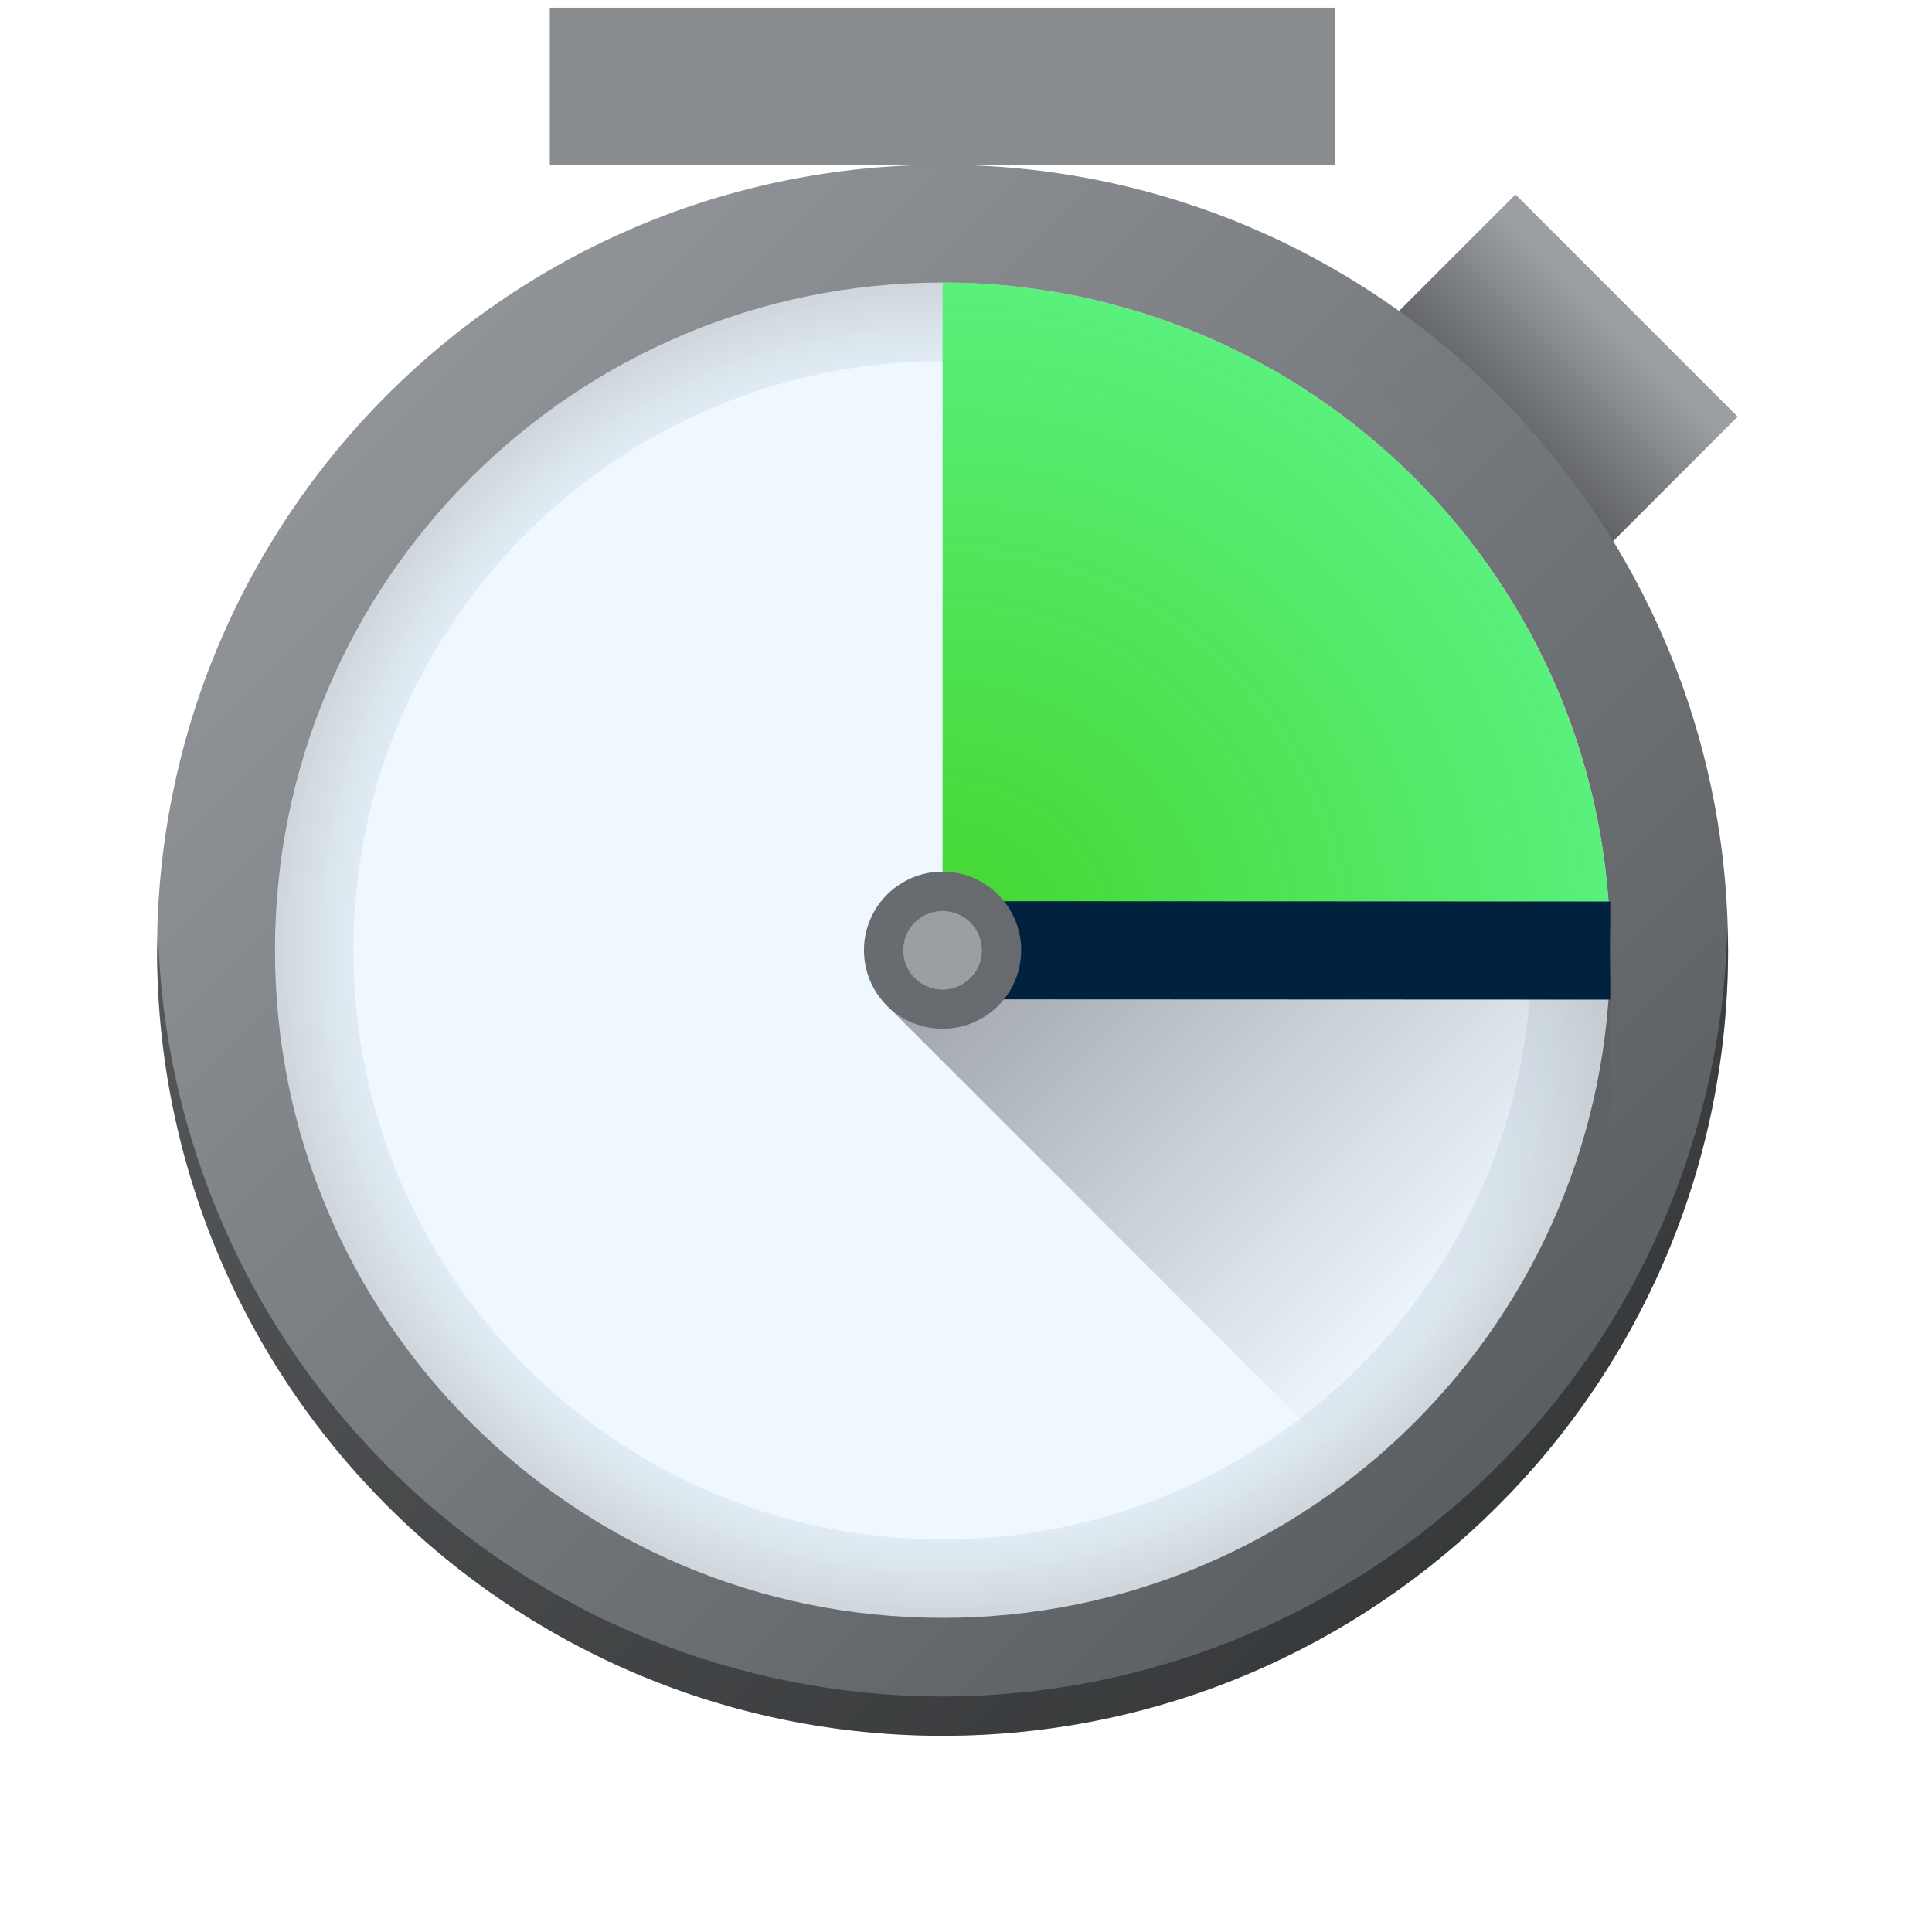
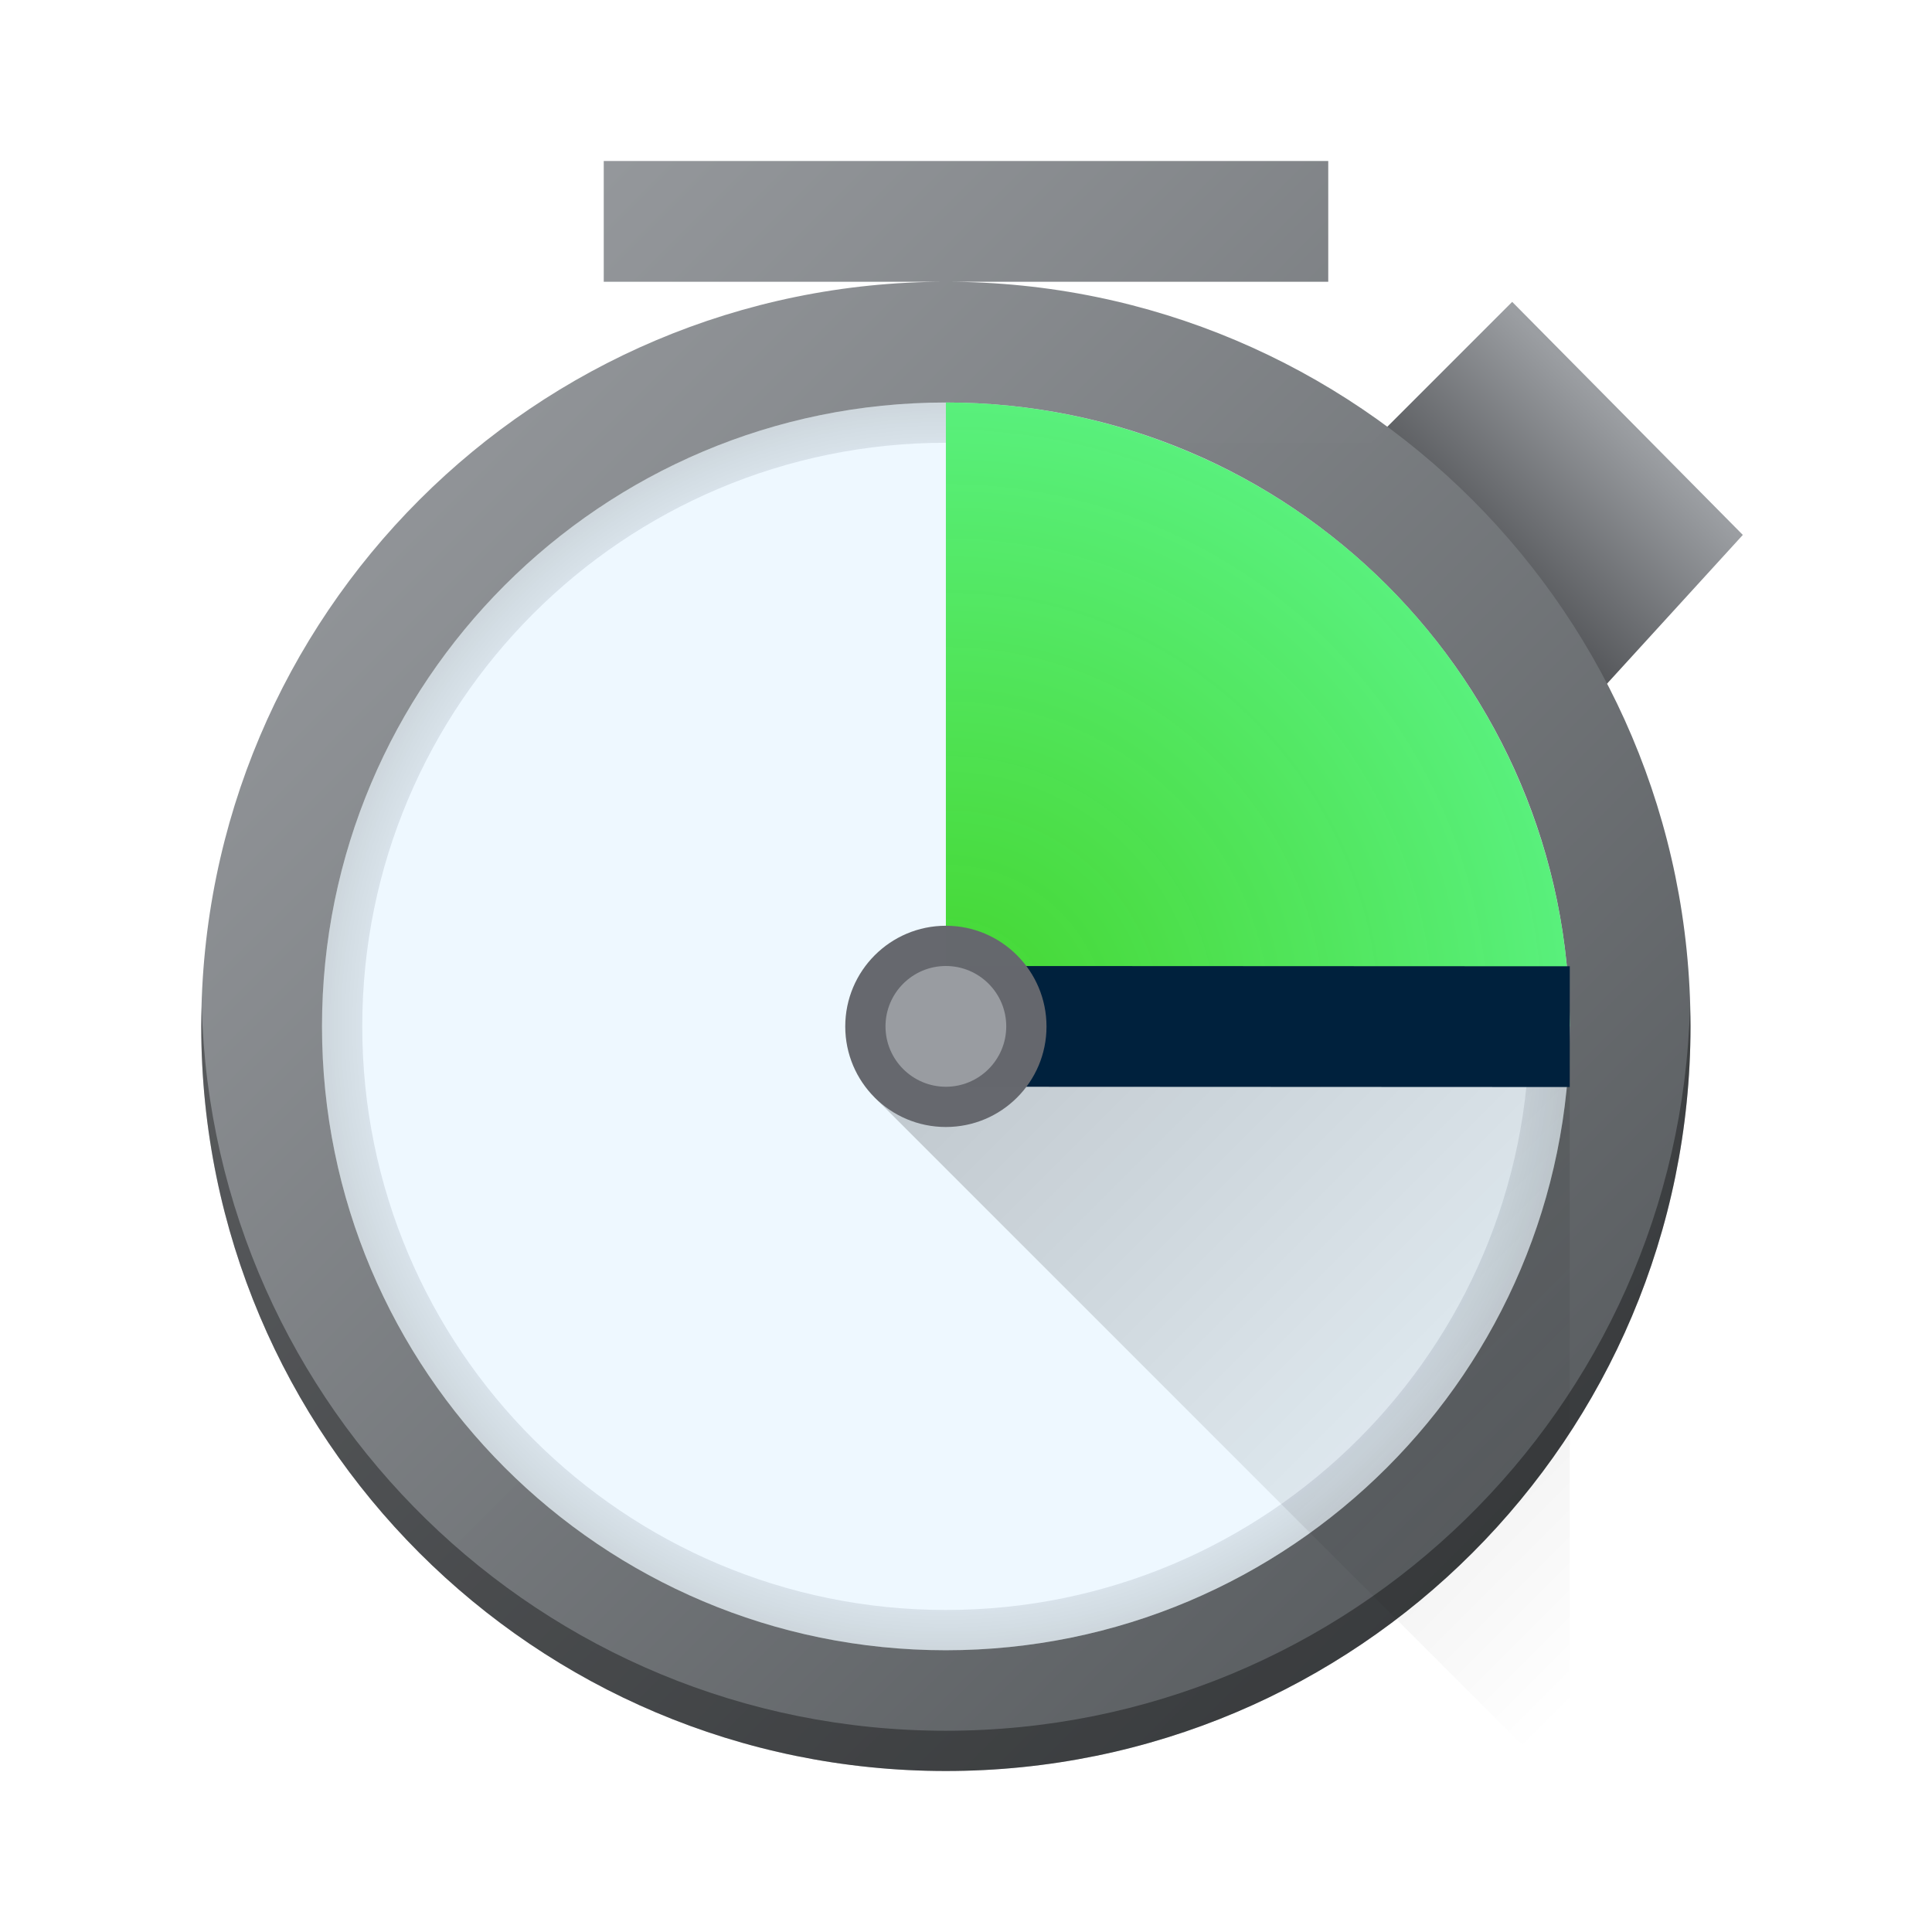
- <svg xmlns="http://www.w3.org/2000/svg" width="48px" height="48px" viewBox="0 0 48 48" version="1.1">
-   <defs>
-     <linearGradient id="linear0" gradientUnits="userSpaceOnUse" x1="210.198" y1="194.857" x2="210.198" y2="197.102" gradientTransform="matrix(2.607748,2.607748,-2.607748,2.607748,0.00000786717,-1048.283)">
-       <stop offset="0" style="stop-color:rgb(60.784%,61.961%,63.529%);stop-opacity:1;" />
-       <stop offset="1" style="stop-color:rgb(10.196%,10.588%,11.765%);stop-opacity:1;" />
-     </linearGradient>
-     <linearGradient id="linear1" gradientUnits="userSpaceOnUse" x1="11.642" y1="11.642" x2="1.058" y2="1.058" gradientTransform="matrix(3.687912,0,0,3.687912,0,0.190479)">
-       <stop offset="0" style="stop-color:rgb(30.98%,32.549%,33.725%);stop-opacity:1;" />
-       <stop offset="1" style="stop-color:rgb(60.784%,61.961%,63.529%);stop-opacity:0.996;" />
-     </linearGradient>
-     <radialGradient id="radial0" gradientUnits="userSpaceOnUse" cx="24" cy="24" fx="24" fy="24" r="17" gradientTransform="matrix(0.97576,0,0,0.97576,0,0.190479)">
-       <stop offset="0" style="stop-color:rgb(0%,22.745%,40.784%);stop-opacity:0.005;" />
-       <stop offset="0.882" style="stop-color:rgb(0%,11.373%,20.392%);stop-opacity:0.059;" />
-       <stop offset="1" style="stop-color:rgb(0%,0%,0%);stop-opacity:0.136;" />
-     </radialGradient>
-     <linearGradient id="linear2" gradientUnits="userSpaceOnUse" x1="19" y1="19" x2="31" y2="31" gradientTransform="matrix(0.97576,0,0,0.97576,3.90304,4.093519)">
-       <stop offset="0" style="stop-color:rgb(0%,0%,0%);stop-opacity:0.367;" />
-       <stop offset="1" style="stop-color:rgb(0%,0%,0%);stop-opacity:0;" />
-     </linearGradient>
-     <radialGradient id="radial1" gradientUnits="userSpaceOnUse" cx="0" cy="0" fx="0" fy="0" r="1" gradientTransform="matrix(16.58792,0,0,16.58792,23.41824,23.60852)">
-       <stop offset="0" style="stop-color:rgb(23.922%,83.137%,14.51%);stop-opacity:0.955;" />
-       <stop offset="1" style="stop-color:rgb(34.902%,94.118%,48.627%);stop-opacity:1;" />
-     </radialGradient>
-   </defs>
-   <g id="surface127">
-     <path style=" stroke:none;fill-rule:nonzero;fill:url(#linear0);" d="M 37.652 4.832 L 43.172 10.352 L 39.031 14.492 L 33.512 8.973 Z M 37.652 4.832 " />
-     <path style=" stroke:none;fill-rule:nonzero;fill:url(#linear1);" d="M 23.418 43.125 C 34.195 43.125 42.934 34.387 42.934 23.609 C 42.934 12.832 34.195 4.094 23.418 4.094 C 12.641 4.094 3.902 12.832 3.902 23.609 C 3.902 34.387 12.641 43.125 23.418 43.125 Z M 23.418 43.125 " />
-     <path style=" stroke:none;fill-rule:nonzero;fill:rgb(93.725%,97.255%,100%);fill-opacity:1;" d="M 23.418 40.195 C 32.578 40.195 40.008 32.77 40.008 23.609 C 40.008 14.449 32.578 7.02 23.418 7.02 C 14.258 7.02 6.832 14.449 6.832 23.609 C 6.832 32.77 14.258 40.195 23.418 40.195 Z M 23.418 40.195 " />
-     <path style=" stroke:none;fill-rule:nonzero;fill:url(#radial0);" d="M 23.418 7.02 C 14.258 7.02 6.832 14.449 6.832 23.609 C 6.832 32.77 14.258 40.195 23.418 40.195 C 32.578 40.195 40.008 32.77 40.008 23.609 C 40.008 14.449 32.578 7.02 23.418 7.02 Z M 23.418 8.973 C 31.5 8.973 38.055 15.523 38.055 23.609 C 38.055 31.691 31.5 38.246 23.418 38.246 C 15.336 38.246 8.781 31.691 8.781 23.609 C 8.781 15.523 15.336 8.973 23.418 8.973 Z M 23.418 8.973 " />
-     <path style=" stroke:none;fill-rule:nonzero;fill:rgb(0%,0%,0%);fill-opacity:0.389;" d="M 42.914 23.039 C 42.805 28.141 40.707 33 37.062 36.57 C 33.418 40.141 28.52 42.145 23.418 42.148 C 18.344 42.145 13.469 40.164 9.828 36.629 C 6.191 33.09 4.07 28.273 3.926 23.199 C 3.914 23.336 3.91 23.473 3.902 23.609 C 3.902 26.172 4.406 28.711 5.387 31.078 C 6.371 33.445 7.809 35.598 9.617 37.406 C 11.43 39.219 13.582 40.656 15.949 41.637 C 18.316 42.621 20.855 43.125 23.418 43.125 C 25.98 43.125 28.52 42.621 30.887 41.637 C 33.254 40.656 35.406 39.219 37.219 37.406 C 39.031 35.598 40.469 33.445 41.449 31.078 C 42.43 28.711 42.934 26.172 42.934 23.609 C 42.93 23.418 42.922 23.23 42.914 23.039 Z M 42.914 23.039 " />
-     <path style=" stroke:none;fill-rule:nonzero;fill:url(#linear2);" d="M 40.008 30.438 L 40.008 22.633 L 22.039 24.988 L 35.129 38.078 Z M 40.008 30.438 " />
-     <path style=" stroke:none;fill-rule:nonzero;fill:url(#radial1);" d="M 23.418 7.02 C 25.598 7.02 27.754 7.449 29.766 8.285 C 31.777 9.117 33.605 10.34 35.148 11.879 C 36.688 13.418 37.91 15.25 38.742 17.262 C 39.578 19.273 40.008 21.43 40.008 23.609 L 23.418 23.609 Z M 23.418 7.02 " />
-     <path style="fill-rule:nonzero;fill:rgb(0%,13.333%,24.314%);fill-opacity:1;stroke-width:0.661;stroke-linecap:butt;stroke-linejoin:miter;stroke:rgb(0%,13.333%,24.314%);stroke-opacity:1;stroke-miterlimit:4;" d="M 6.35 6.35 L 10.848 6.352 " transform="matrix(3.687912,0,0,3.687912,0,0.190479)" />
-     <path style=" stroke:none;fill-rule:nonzero;fill:rgb(40.784%,41.961%,43.529%);fill-opacity:0.996;" d="M 23.418 25.559 C 24.496 25.559 25.371 24.688 25.371 23.609 C 25.371 22.531 24.496 21.656 23.418 21.656 C 22.34 21.656 21.465 22.531 21.465 23.609 C 21.465 24.688 22.34 25.559 23.418 25.559 Z M 23.418 25.559 " />
-     <path style=" stroke:none;fill-rule:nonzero;fill:rgb(53.333%,54.902%,56.078%);fill-opacity:0.996;" d="M 13.66 0.191 L 33.176 0.191 L 33.176 4.094 L 13.66 4.094 Z M 13.66 0.191 " />
-     <path style=" stroke:none;fill-rule:nonzero;fill:rgb(60.784%,61.961%,63.529%);fill-opacity:1;" d="M 23.418 24.586 C 23.957 24.586 24.395 24.148 24.395 23.609 C 24.395 23.07 23.957 22.633 23.418 22.633 C 22.879 22.633 22.441 23.07 22.441 23.609 C 22.441 24.148 22.879 24.586 23.418 24.586 Z M 23.418 24.586 " />
-   </g>
+ <svg xmlns="http://www.w3.org/2000/svg" height="48" viewBox="0 0 48 48" width="48">
+   <linearGradient id="a" gradientTransform="matrix(2.429564 2.429564 -2.429564 2.429564 1.364305 -972.8334)" gradientUnits="userSpaceOnUse" x1="210.011" x2="210.011" y1="194.344" y2="196.99">
+     <stop offset="0" stop-color="#9b9ea2" />
+     <stop offset="1" stop-color="#1a1b1e" />
+   </linearGradient>
+   <linearGradient id="b" gradientTransform="matrix(3.495987 0 0 3.495987 1.30074 3.299862)" gradientUnits="userSpaceOnUse" x1="11.642" x2="1.058" y1="11.642" y2="1.058">
+     <stop offset="0" stop-color="#4f5356" />
+     <stop offset="1" stop-color="#9b9ea2" stop-opacity=".996" />
+   </linearGradient>
+   <radialGradient id="c" cx="23.498" cy="25.501" gradientUnits="userSpaceOnUse" r="15.5">
+     <stop offset="0" stop-color="#003a68" stop-opacity=".005" />
+     <stop offset=".882" stop-color="#001d34" stop-opacity=".059" />
+     <stop offset="1" stop-opacity=".136" />
+   </radialGradient>
+   <radialGradient id="d" cx="23.5" cy="25.499" gradientUnits="userSpaceOnUse" r="15.498">
+     <stop offset="0" stop-color="#3dd425" stop-opacity=".955" />
+     <stop offset="1" stop-color="#59f07c" />
+   </radialGradient>
+   <linearGradient id="e" gradientUnits="userSpaceOnUse" x1="22" x2="39" y1="25.5" y2="42.5">
+     <stop offset="0" />
+     <stop offset="1" stop-opacity="0" />
+   </linearGradient>
+   <path d="m37.57 7.5 5.73 5.79-4.3 4.71v7.5h-15.5v-14.5h10.57z" fill="url(#a)" />
+   <path d="m15 4v3h8.5 9.5v-3zm8.5 3c-10.216 0-18.5 8.284-18.5 18.5s8.284 18.5 18.5 18.5c10.216 0 18.5-8.284 18.5-18.5s-8.284-18.5-18.5-18.5z" fill="url(#b)" />
+   <path d="m23.498 41c8.559 0 15.502-6.939 15.502-15.498 0-8.559-6.942-15.502-15.502-15.502-8.559 0-15.498 6.942-15.498 15.502 0 8.559 6.939 15.498 15.498 15.498zm0 0" fill="#eef8ff" />
+   <path d="m21.734 27.27 16.73 16.73h.536v-18.5h-17z" fill="url(#e)" opacity=".2" />
+   <path d="m23.498 10c-8.559 0-15.498 6.943-15.498 15.502s6.939 15.498 15.498 15.498c8.559 0 15.502-6.939 15.502-15.498s-6.943-15.502-15.502-15.502zm.002 1a14.5 14.5 0 0 1 14.5 14.5 14.5 14.5 0 0 1 -14.5 14.5 14.5 14.5 0 0 1 -14.5-14.5 14.5 14.5 0 0 1 14.5-14.5z" fill="url(#c)" />
+   <path d="m23.5 10c2.036 0 4.051.401 5.931 1.182 1.88.777 3.588 1.92 5.029 3.358 1.438 1.438 2.58 3.15 3.358 5.029.781 1.88 1.182 3.894 1.182 5.931h-15.5zm0 0" fill="url(#d)" />
+   <path d="m24 25.5 15 .007" fill="#00213d" stroke="#00213d" stroke-width="3" />
+   <path d="m23.5 28c1.38 0 2.5-1.116 2.5-2.497 0-1.381-1.12-2.503-2.5-2.503s-2.5 1.121-2.5 2.503c0 1.381 1.12 2.497 2.5 2.497zm0 0" fill="#66686e" fill-opacity=".996" />
+   <path d="m23.5 27c.828 0 1.5-.672 1.5-1.5 0-.828-.672-1.5-1.5-1.5-.828 0-1.5.672-1.5 1.5 0 .828.672 1.5 1.5 1.5zm0 0" fill="#999ca1" />
+   <path d="m5.012 25c-.004.167-.012.332-.012.5 0 10.216 8.284 18.5 18.5 18.5 10.216 0 18.5-8.284 18.5-18.5 0-.168-.007-.333-.012-.5-.266 9.985-8.44 18-18.488 18-10.049 0-18.222-8.015-18.488-18z" fill-opacity=".906" opacity=".4" />
</svg>
